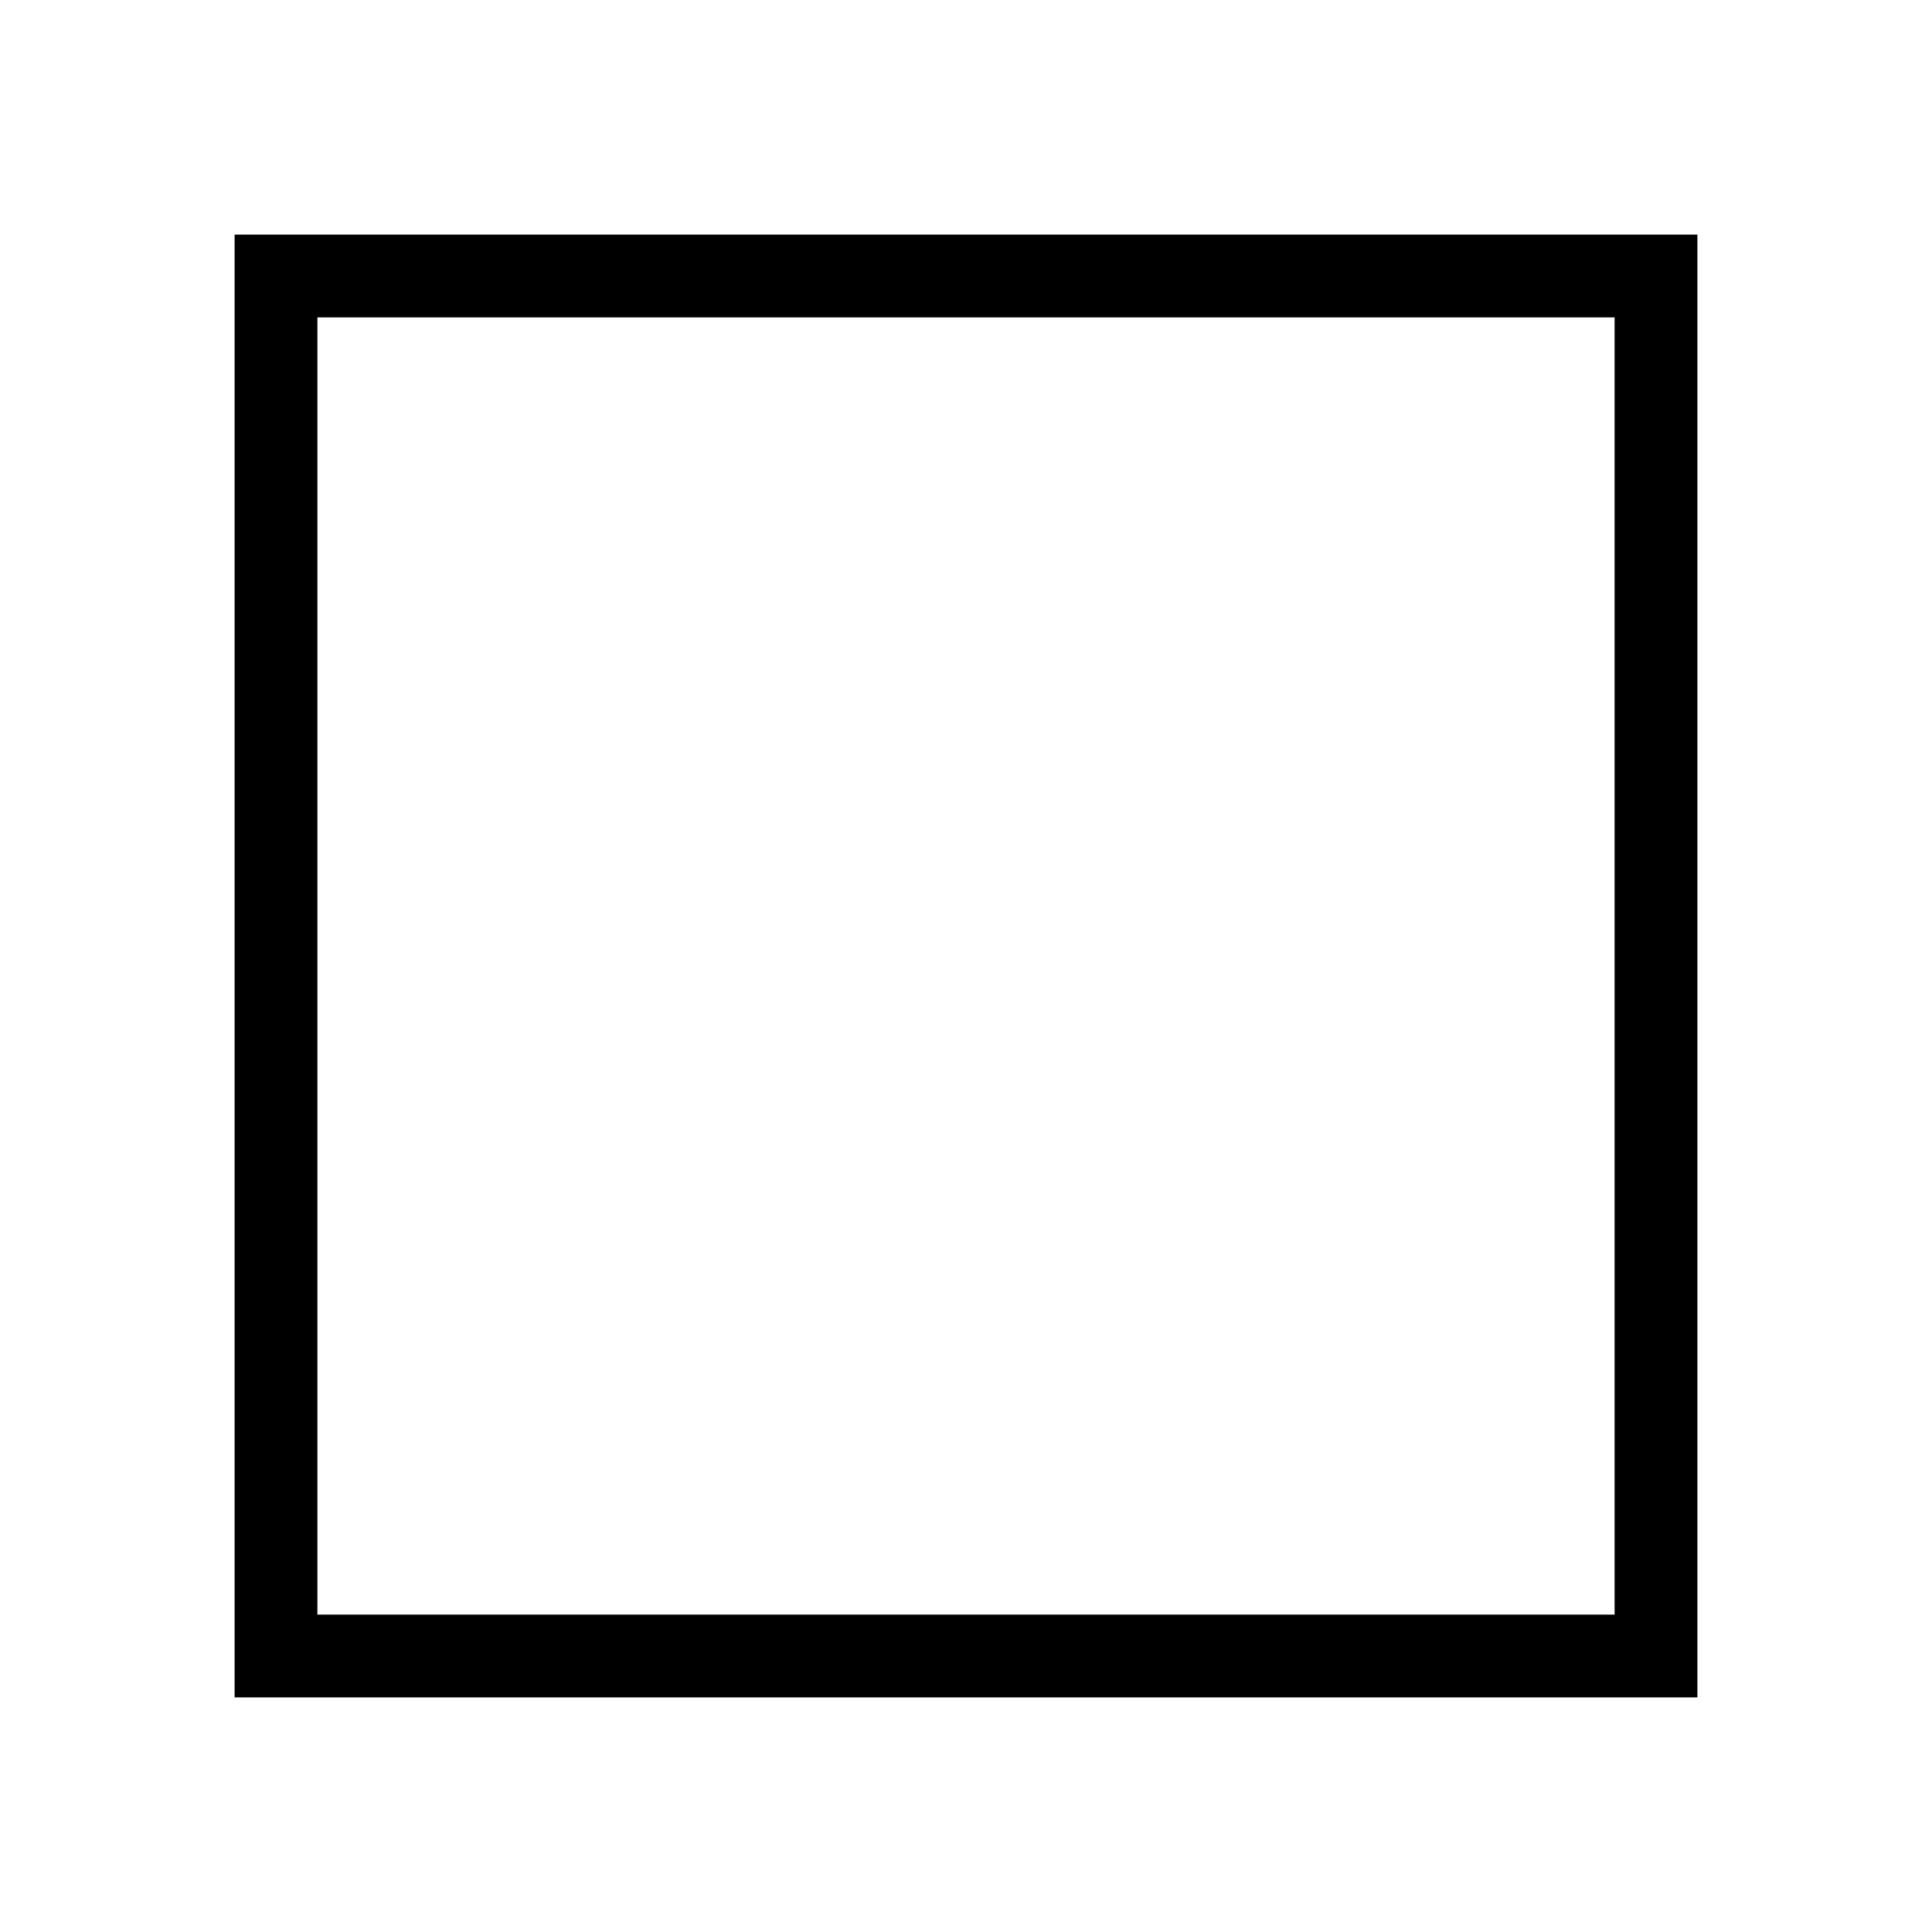
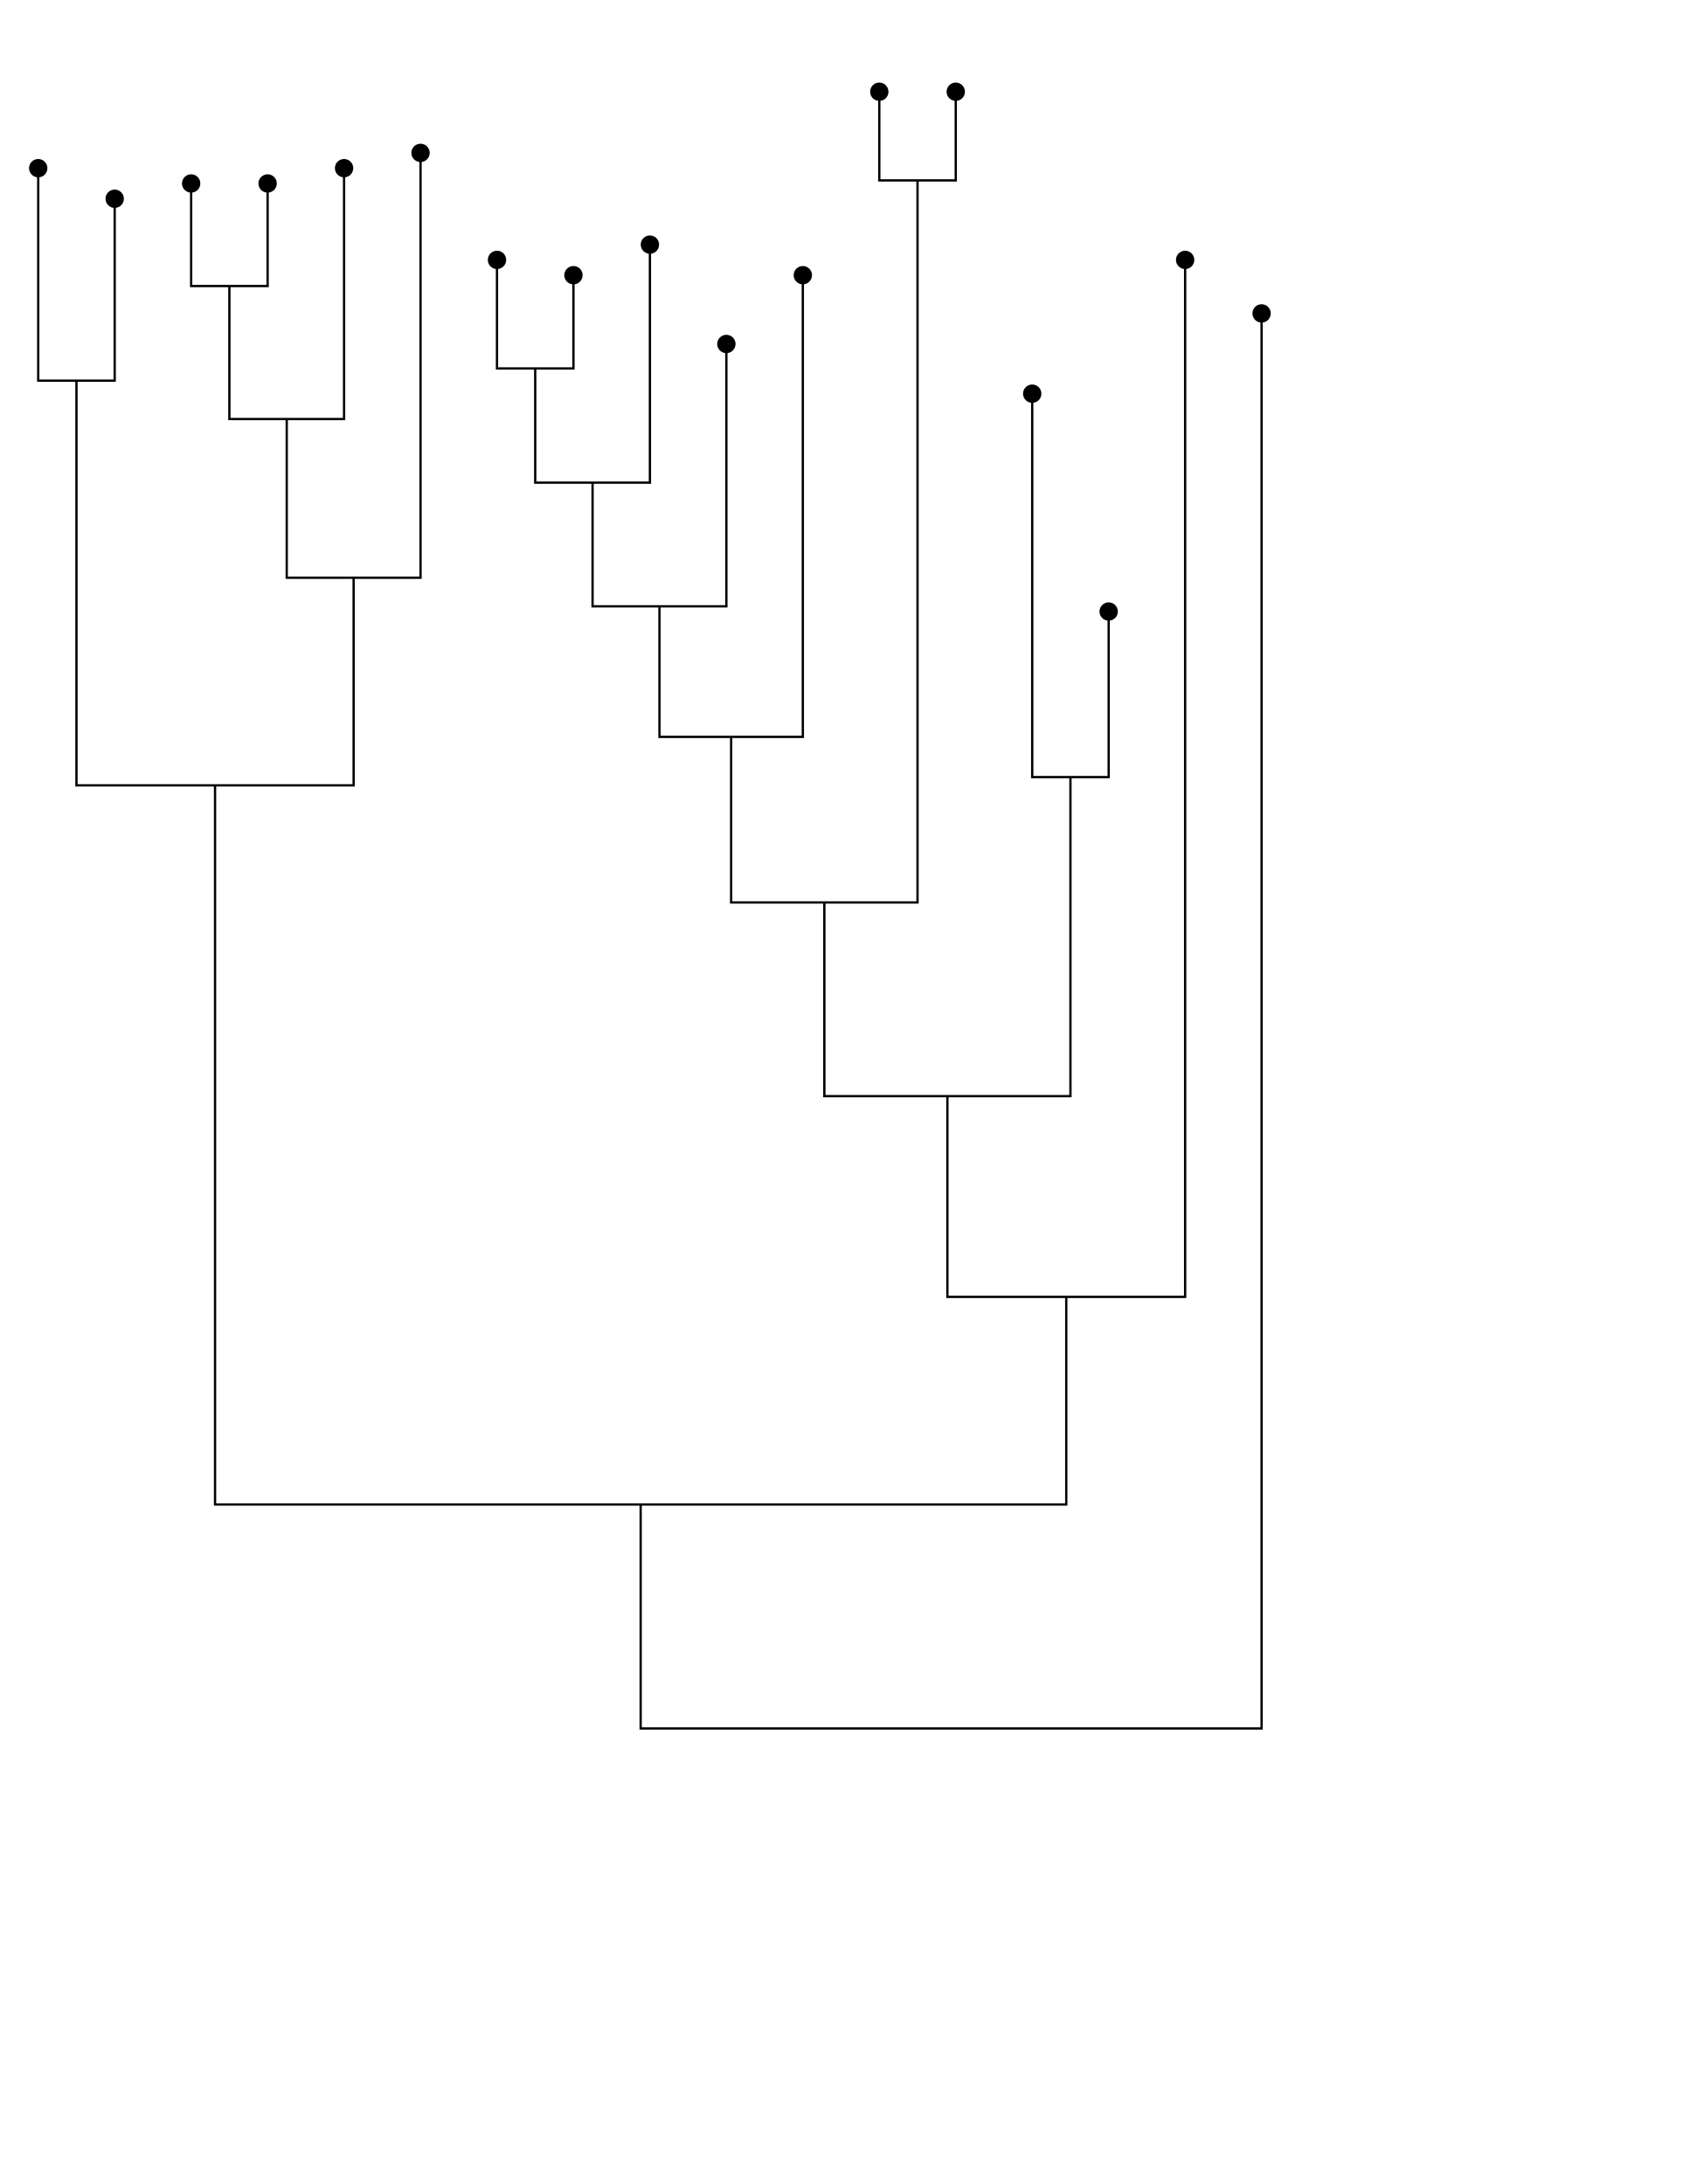
- <svg xmlns="http://www.w3.org/2000/svg" viewBox="0 0 70 70">
-   <path d="M10,10 l0,50 l50,0 l0,-50 z" fill="none" stroke="black" stroke-width="3" />
+ <svg xmlns="http://www.w3.org/2000/svg" viewBox="0 0 220 285.714">
+   <circle cx="125" cy="12" r="1.2" />
+   <circle cx="145" cy="80" r="1.2" />
+   <circle cx="55" cy="20" r="1.2" />
+   <circle cx="95" cy="45" r="1.2" />
+   <circle cx="135" cy="51.5" r="1.2" />
+   <circle cx="115" cy="12" r="1.2" />
+   <circle cx="15" cy="26" r="1.2" />
+   <circle cx="35" cy="24" r="1.2" />
+   <circle cx="75" cy="36" r="1.2" />
+   <circle cx="65" cy="34" r="1.2" />
+   <circle cx="85" cy="32" r="1.2" />
+   <circle cx="155" cy="34" r="1.2" />
+   <circle cx="105" cy="36" r="1.2" />
+   <circle cx="25" cy="24" r="1.2" />
+   <circle cx="45" cy="22" r="1.2" />
+   <circle cx="5" cy="22" r="1.2" />
+   <circle cx="165" cy="41" r="1.2" />
+   <path d="M115,12 L115,23.6 L120,23.6 L125,23.6 L125,12" fill="none" stroke="black" stroke-width="0.3" />
+   <path d="M65,34 L65,48.2 L70,48.2 L75,48.2 L75,36" fill="none" stroke="black" stroke-width="0.3" />
+   <path d="M25,24 L25,37.42 L30,37.42 L35,37.42 L35,24" fill="none" stroke="black" stroke-width="0.3" />
+   <path d="M70,48.2 L70,63.14 L77.5,63.14 L85,63.14 L85,32" fill="none" stroke="black" stroke-width="0.3" />
+   <path d="M77.5,63.14 L77.5,79.32 L86.25,79.32 L95,79.32 L95,45" fill="none" stroke="black" stroke-width="0.3" />
+   <path d="M86.25,79.32 L86.25,96.4 L95.625,96.4 L105,96.4 L105,36" fill="none" stroke="black" stroke-width="0.3" />
+   <path d="M30,37.42 L30,54.82 L37.5,54.82 L45,54.82 L45,22" fill="none" stroke="black" stroke-width="0.3" />
+   <path d="M37.5,54.82 L37.5,75.58 L46.25,75.58 L55,75.58 L55,20" fill="none" stroke="black" stroke-width="0.3" />
+   <path d="M135,51.5 L135,101.66 L140,101.66 L145,101.66 L145,80" fill="none" stroke="black" stroke-width="0.3" />
+   <path d="M95.625,96.4 L95.625,118.06 L107.812,118.06 L120,118.06 L120,23.6" fill="none" stroke="black" stroke-width="0.3" />
+   <path d="M5,22 L5,49.8 L10,49.8 L15,49.8 L15,26" fill="none" stroke="black" stroke-width="0.3" />
+   <path d="M107.812,118.06 L107.812,143.4 L123.906,143.4 L140,143.4 L140,101.66" fill="none" stroke="black" stroke-width="0.3" />
+   <path d="M123.906,143.4 L123.906,169.66 L139.453,169.66 L155,169.66 L155,34" fill="none" stroke="black" stroke-width="0.3" />
+   <path d="M10,49.8 L10,102.74 L28.125,102.74 L46.25,102.74 L46.25,75.58" fill="none" stroke="black" stroke-width="0.3" />
+   <path d="M28.125,102.74 L28.125,196.82 L83.789,196.82 L139.453,196.82 L139.453,169.66" fill="none" stroke="black" stroke-width="0.3" />
+   <path d="M83.789,196.82 L83.789,226.12 L124.395,226.12 L165,226.12 L165,41" fill="none" stroke="black" stroke-width="0.3" />
</svg>
